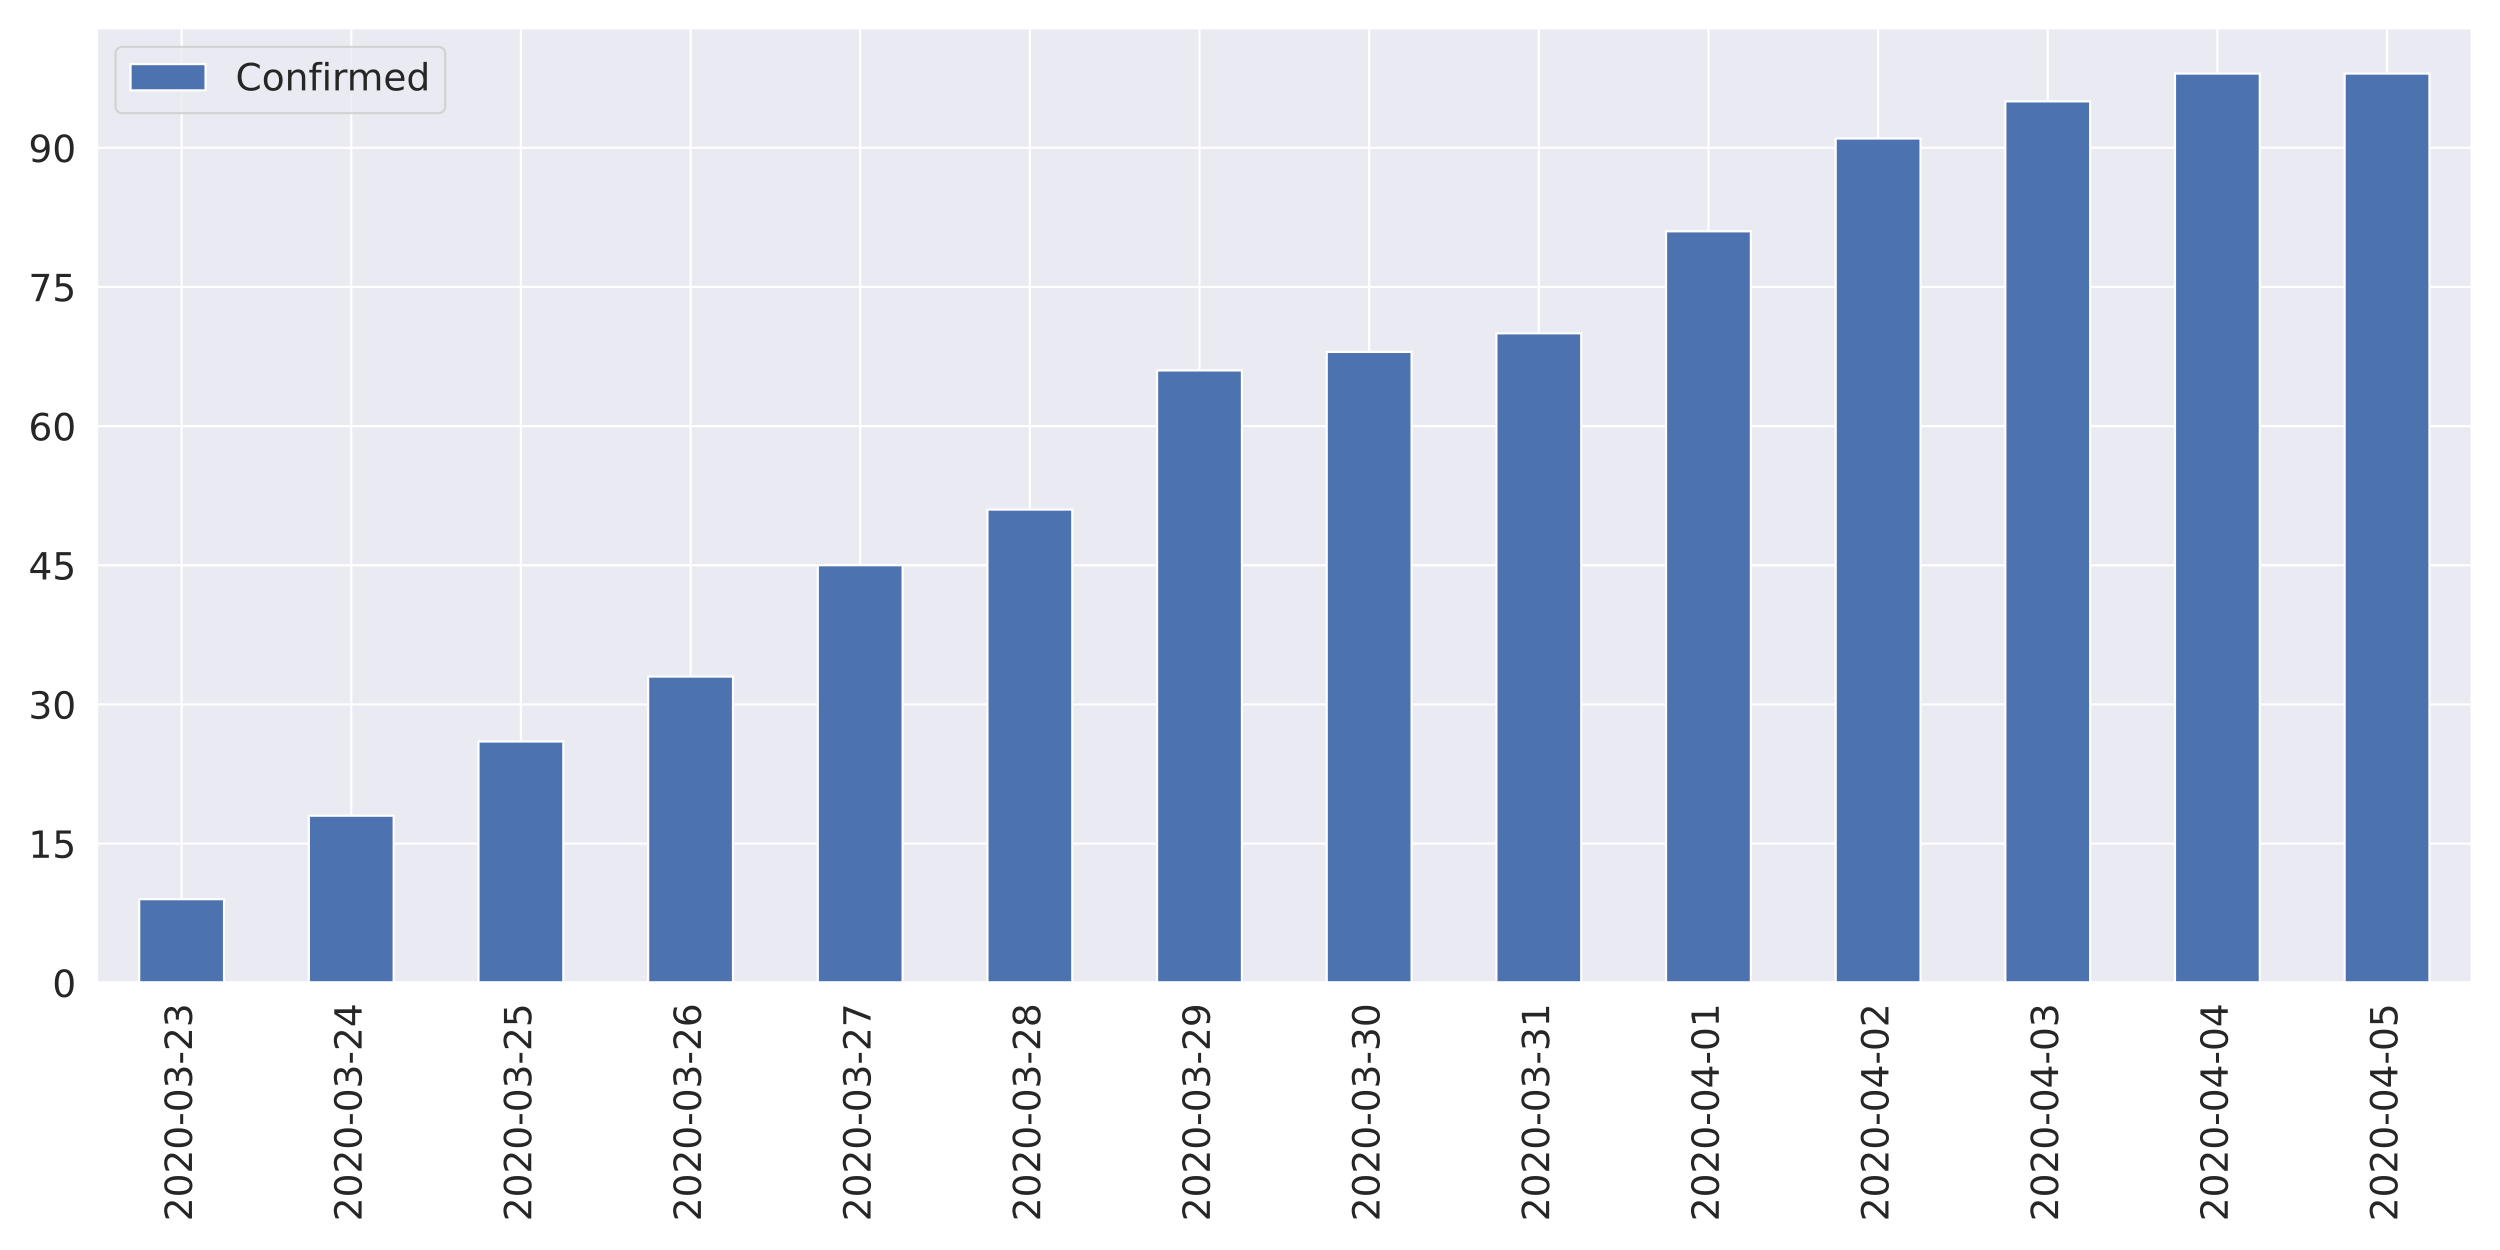
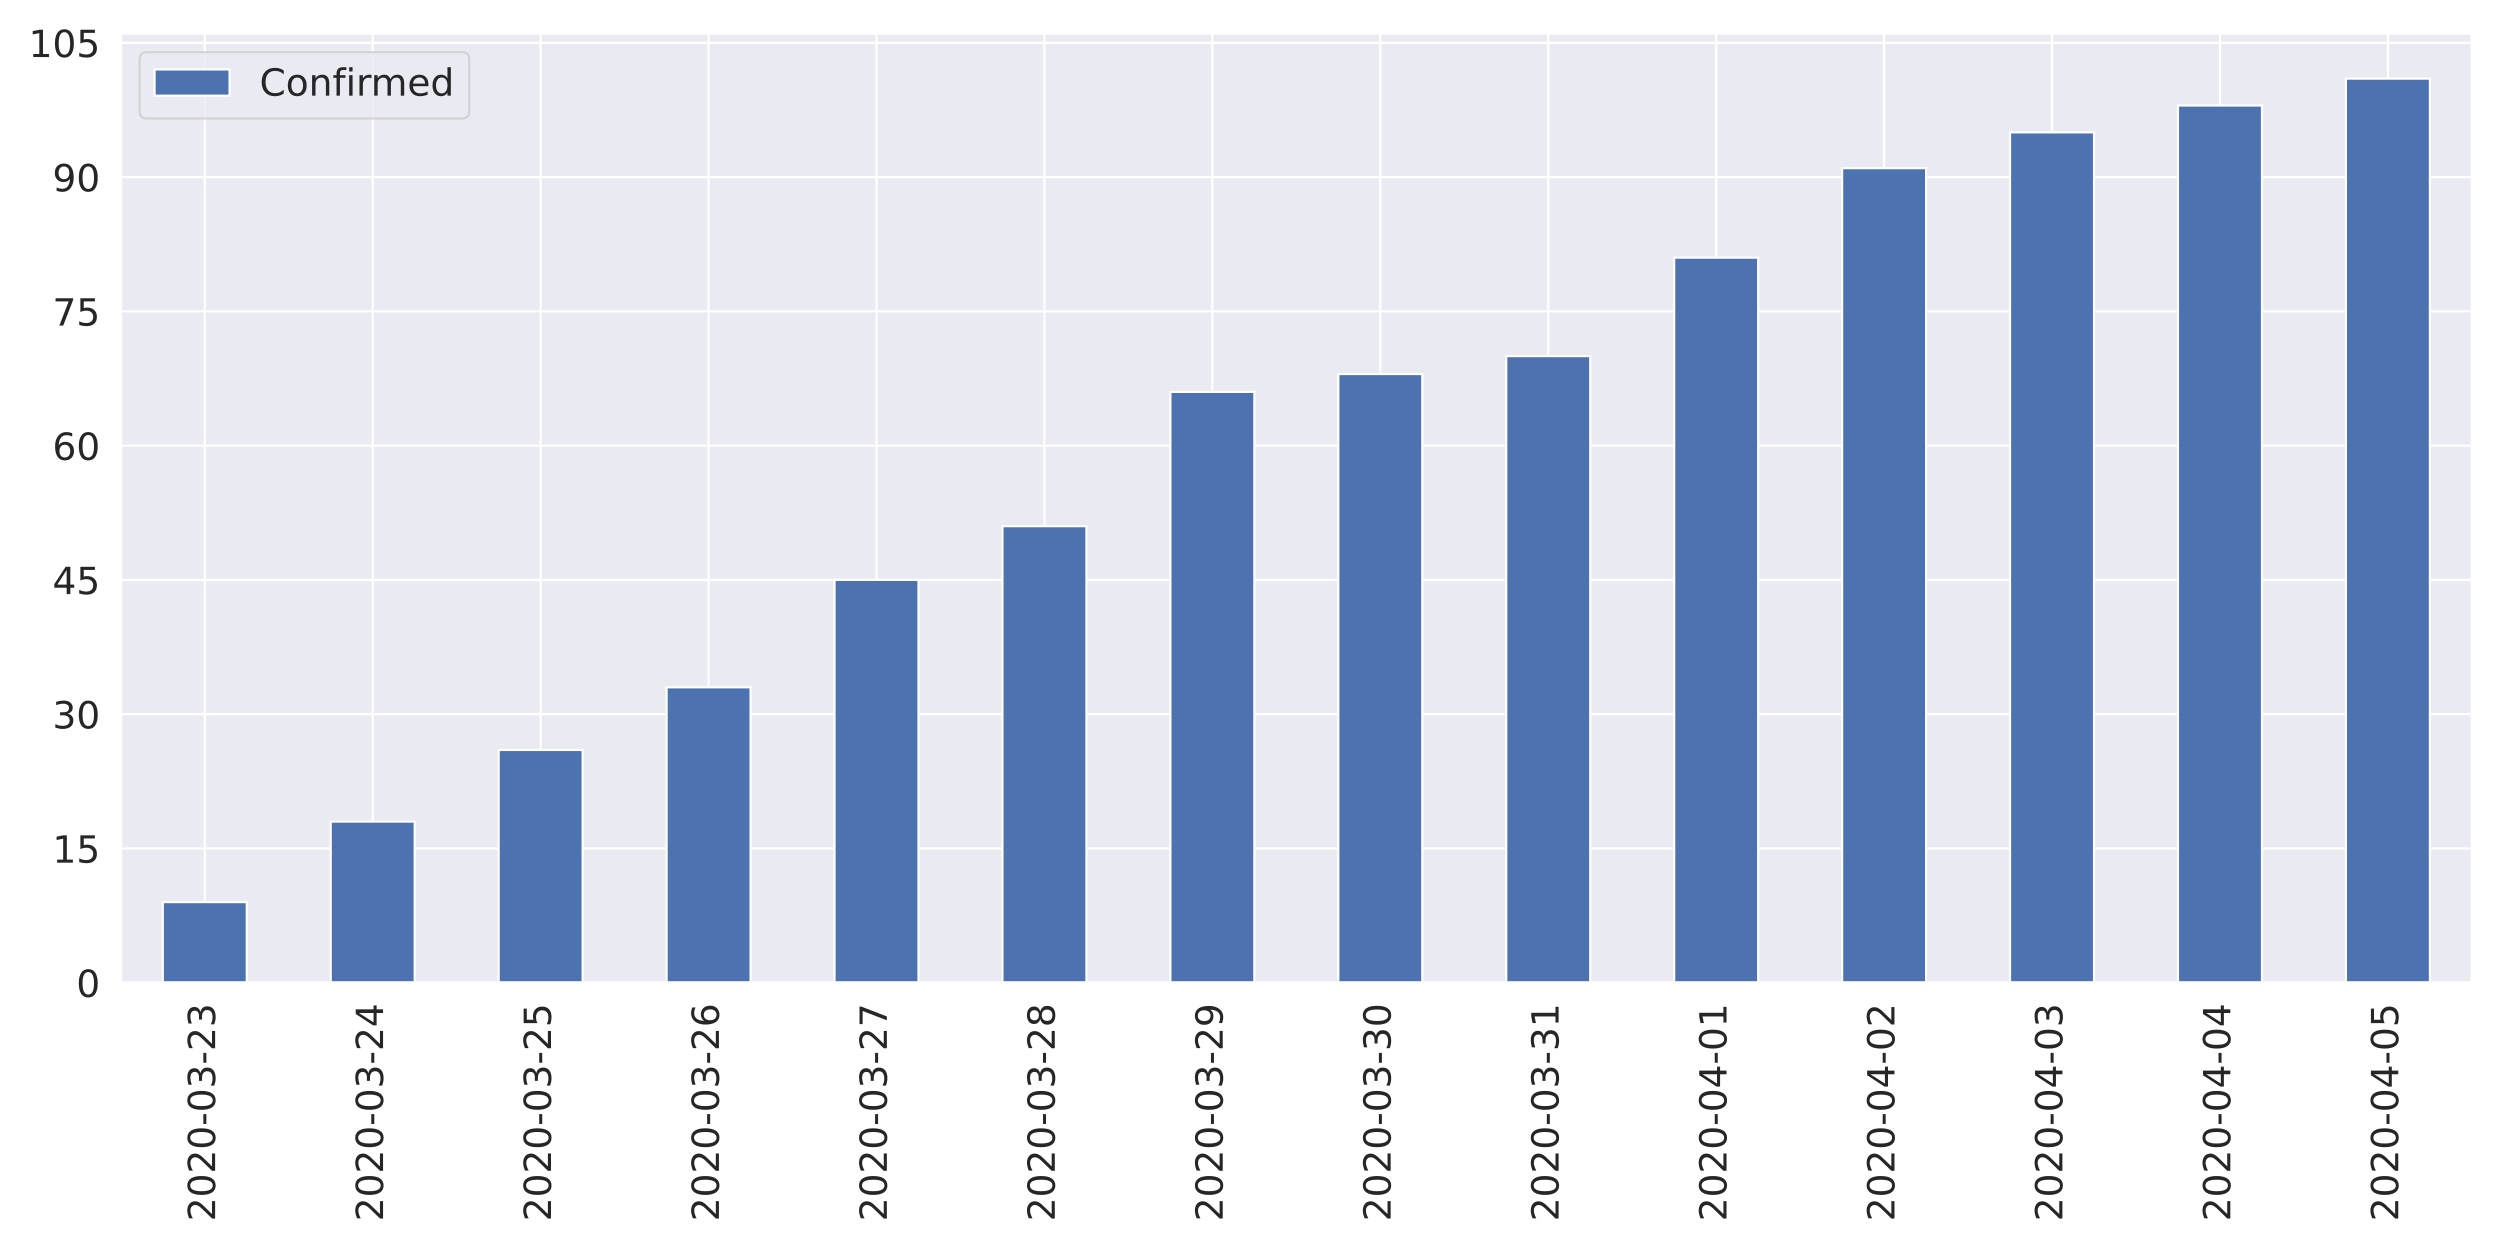
<svg xmlns="http://www.w3.org/2000/svg" xmlns:xlink="http://www.w3.org/1999/xlink" height="576pt" version="1.1" viewBox="0 0 1152 576" width="1152pt">
  <defs>
    <style type="text/css">
*{stroke-linecap:butt;stroke-linejoin:round;}
  </style>
  </defs>
  <g id="figure_1">
    <g id="patch_1">
      <path d="M 0 576  L 1152 576  L 1152 0  L 0 0  z " style="fill:#ffffff;" />
    </g>
    <g id="axes_1">
      <g id="patch_2">
-         <path d="M 44.6 452.83  L 1139.04 452.83  L 1139.04 12.96  L 44.6 12.96  z " style="fill:#eaeaf2;" />
+         <path d="M 55.67 452.83  L 1139.04 452.83  L 1139.04 15.409  L 55.67 15.409  z " style="fill:#eaeaf2;" />
      </g>
      <g id="matplotlib.axis_1">
        <g id="xtick_1">
          <g id="line2d_1">
-             <path clip-path="url(#pf73f8ee75b)" d="M 83.687 452.83  L 83.687 12.96  " style="fill:none;stroke:#ffffff;stroke-linecap:round;" />
+             <path clip-path="url(#paf95653355)" d="M 94.362 452.83  L 94.362 15.409  " style="fill:none;stroke:#ffffff;stroke-linecap:round;" />
          </g>
          <g id="text_1">
            <defs>
              <path d="M 19.188 8.297  L 53.609 8.297  L 53.609 0  L 7.328 0  L 7.328 8.297  Q 12.938 14.109 22.625 23.891  Q 32.328 33.688 34.812 36.531  Q 39.547 41.844 41.422 45.531  Q 43.312 49.219 43.312 52.781  Q 43.312 58.594 39.234 62.25  Q 35.156 65.922 28.609 65.922  Q 23.969 65.922 18.812 64.312  Q 13.672 62.703 7.812 59.422  L 7.812 69.391  Q 13.766 71.781 18.938 73  Q 24.125 74.219 28.422 74.219  Q 39.75 74.219 46.484 68.547  Q 53.219 62.891 53.219 53.422  Q 53.219 48.922 51.531 44.891  Q 49.859 40.875 45.406 35.406  Q 44.188 33.984 37.641 27.219  Q 31.109 20.453 19.188 8.297  z " id="DejaVuSans-50" />
              <path d="M 31.781 66.406  Q 24.172 66.406 20.328 58.906  Q 16.5 51.422 16.5 36.375  Q 16.5 21.391 20.328 13.891  Q 24.172 6.391 31.781 6.391  Q 39.453 6.391 43.281 13.891  Q 47.125 21.391 47.125 36.375  Q 47.125 51.422 43.281 58.906  Q 39.453 66.406 31.781 66.406  z M 31.781 74.219  Q 44.047 74.219 50.516 64.516  Q 56.984 54.828 56.984 36.375  Q 56.984 17.969 50.516 8.266  Q 44.047 -1.422 31.781 -1.422  Q 19.531 -1.422 13.062 8.266  Q 6.594 17.969 6.594 36.375  Q 6.594 54.828 13.062 64.516  Q 19.531 74.219 31.781 74.219  z " id="DejaVuSans-48" />
              <path d="M 4.891 31.391  L 31.203 31.391  L 31.203 23.391  L 4.891 23.391  z " id="DejaVuSans-45" />
              <path d="M 40.578 39.312  Q 47.656 37.797 51.625 33  Q 55.609 28.219 55.609 21.188  Q 55.609 10.406 48.188 4.484  Q 40.766 -1.422 27.094 -1.422  Q 22.516 -1.422 17.656 -0.516  Q 12.797 0.391 7.625 2.203  L 7.625 11.719  Q 11.719 9.328 16.594 8.109  Q 21.484 6.891 26.812 6.891  Q 36.078 6.891 40.938 10.547  Q 45.797 14.203 45.797 21.188  Q 45.797 27.641 41.281 31.266  Q 36.766 34.906 28.719 34.906  L 20.219 34.906  L 20.219 43.016  L 29.109 43.016  Q 36.375 43.016 40.234 45.922  Q 44.094 48.828 44.094 54.297  Q 44.094 59.906 40.109 62.906  Q 36.141 65.922 28.719 65.922  Q 24.656 65.922 20.016 65.031  Q 15.375 64.156 9.812 62.312  L 9.812 71.094  Q 15.438 72.656 20.344 73.438  Q 25.25 74.219 29.594 74.219  Q 40.828 74.219 47.359 69.109  Q 53.906 64.016 53.906 55.328  Q 53.906 49.266 50.438 45.094  Q 46.969 40.922 40.578 39.312  z " id="DejaVuSans-51" />
            </defs>
-             <g style="fill:#262626;" transform="translate(88.45534 562.7538)rotate(-90)scale(0.1728 -0.1728)">
+             <g style="fill:#262626;" transform="translate(99.12999 562.7538)rotate(-90)scale(0.1728 -0.1728)">
              <use xlink:href="#DejaVuSans-50" />
              <use x="63.623" xlink:href="#DejaVuSans-48" />
              <use x="127.246" xlink:href="#DejaVuSans-50" />
              <use x="190.869" xlink:href="#DejaVuSans-48" />
              <use x="254.492" xlink:href="#DejaVuSans-45" />
              <use x="290.576" xlink:href="#DejaVuSans-48" />
              <use x="354.199" xlink:href="#DejaVuSans-51" />
              <use x="417.822" xlink:href="#DejaVuSans-45" />
              <use x="453.906" xlink:href="#DejaVuSans-50" />
              <use x="517.529" xlink:href="#DejaVuSans-51" />
            </g>
          </g>
        </g>
        <g id="xtick_2">
          <g id="line2d_2">
-             <path clip-path="url(#pf73f8ee75b)" d="M 161.861 452.83  L 161.861 12.96  " style="fill:none;stroke:#ffffff;stroke-linecap:round;" />
+             <path clip-path="url(#paf95653355)" d="M 171.745 452.83  L 171.745 15.409  " style="fill:none;stroke:#ffffff;stroke-linecap:round;" />
          </g>
          <g id="text_2">
            <defs>
              <path d="M 37.797 64.312  L 12.891 25.391  L 37.797 25.391  z M 35.203 72.906  L 47.609 72.906  L 47.609 25.391  L 58.016 25.391  L 58.016 17.188  L 47.609 17.188  L 47.609 0  L 37.797 0  L 37.797 17.188  L 4.891 17.188  L 4.891 26.703  z " id="DejaVuSans-52" />
            </defs>
-             <g style="fill:#262626;" transform="translate(166.6296 562.7538)rotate(-90)scale(0.1728 -0.1728)">
+             <g style="fill:#262626;" transform="translate(176.5136 562.7538)rotate(-90)scale(0.1728 -0.1728)">
              <use xlink:href="#DejaVuSans-50" />
              <use x="63.623" xlink:href="#DejaVuSans-48" />
              <use x="127.246" xlink:href="#DejaVuSans-50" />
              <use x="190.869" xlink:href="#DejaVuSans-48" />
              <use x="254.492" xlink:href="#DejaVuSans-45" />
              <use x="290.576" xlink:href="#DejaVuSans-48" />
              <use x="354.199" xlink:href="#DejaVuSans-51" />
              <use x="417.822" xlink:href="#DejaVuSans-45" />
              <use x="453.906" xlink:href="#DejaVuSans-50" />
              <use x="517.529" xlink:href="#DejaVuSans-52" />
            </g>
          </g>
        </g>
        <g id="xtick_3">
          <g id="line2d_3">
-             <path clip-path="url(#pf73f8ee75b)" d="M 240.036 452.83  L 240.036 12.96  " style="fill:none;stroke:#ffffff;stroke-linecap:round;" />
+             <path clip-path="url(#paf95653355)" d="M 249.129 452.83  L 249.129 15.409  " style="fill:none;stroke:#ffffff;stroke-linecap:round;" />
          </g>
          <g id="text_3">
            <defs>
              <path d="M 10.797 72.906  L 49.516 72.906  L 49.516 64.594  L 19.828 64.594  L 19.828 46.734  Q 21.969 47.469 24.109 47.828  Q 26.266 48.188 28.422 48.188  Q 40.625 48.188 47.75 41.5  Q 54.891 34.812 54.891 23.391  Q 54.891 11.625 47.562 5.094  Q 40.234 -1.422 26.906 -1.422  Q 22.312 -1.422 17.547 -0.641  Q 12.797 0.141 7.719 1.703  L 7.719 11.625  Q 12.109 9.234 16.797 8.062  Q 21.484 6.891 26.703 6.891  Q 35.156 6.891 40.078 11.328  Q 45.016 15.766 45.016 23.391  Q 45.016 31 40.078 35.438  Q 35.156 39.891 26.703 39.891  Q 22.75 39.891 18.812 39.016  Q 14.891 38.141 10.797 36.281  z " id="DejaVuSans-53" />
            </defs>
-             <g style="fill:#262626;" transform="translate(244.8039 562.7538)rotate(-90)scale(0.1728 -0.1728)">
+             <g style="fill:#262626;" transform="translate(253.8971 562.7538)rotate(-90)scale(0.1728 -0.1728)">
              <use xlink:href="#DejaVuSans-50" />
              <use x="63.623" xlink:href="#DejaVuSans-48" />
              <use x="127.246" xlink:href="#DejaVuSans-50" />
              <use x="190.869" xlink:href="#DejaVuSans-48" />
              <use x="254.492" xlink:href="#DejaVuSans-45" />
              <use x="290.576" xlink:href="#DejaVuSans-48" />
              <use x="354.199" xlink:href="#DejaVuSans-51" />
              <use x="417.822" xlink:href="#DejaVuSans-45" />
              <use x="453.906" xlink:href="#DejaVuSans-50" />
              <use x="517.529" xlink:href="#DejaVuSans-53" />
            </g>
          </g>
        </g>
        <g id="xtick_4">
          <g id="line2d_4">
-             <path clip-path="url(#pf73f8ee75b)" d="M 318.21 452.83  L 318.21 12.96  " style="fill:none;stroke:#ffffff;stroke-linecap:round;" />
+             <path clip-path="url(#paf95653355)" d="M 326.512 452.83  L 326.512 15.409  " style="fill:none;stroke:#ffffff;stroke-linecap:round;" />
          </g>
          <g id="text_4">
            <defs>
              <path d="M 33.016 40.375  Q 26.375 40.375 22.484 35.828  Q 18.609 31.297 18.609 23.391  Q 18.609 15.531 22.484 10.953  Q 26.375 6.391 33.016 6.391  Q 39.656 6.391 43.531 10.953  Q 47.406 15.531 47.406 23.391  Q 47.406 31.297 43.531 35.828  Q 39.656 40.375 33.016 40.375  z M 52.594 71.297  L 52.594 62.312  Q 48.875 64.062 45.094 64.984  Q 41.312 65.922 37.594 65.922  Q 27.828 65.922 22.672 59.328  Q 17.531 52.734 16.797 39.406  Q 19.672 43.656 24.016 45.922  Q 28.375 48.188 33.594 48.188  Q 44.578 48.188 50.953 41.516  Q 57.328 34.859 57.328 23.391  Q 57.328 12.156 50.688 5.359  Q 44.047 -1.422 33.016 -1.422  Q 20.359 -1.422 13.672 8.266  Q 6.984 17.969 6.984 36.375  Q 6.984 53.656 15.188 63.938  Q 23.391 74.219 37.203 74.219  Q 40.922 74.219 44.703 73.484  Q 48.484 72.75 52.594 71.297  z " id="DejaVuSans-54" />
            </defs>
-             <g style="fill:#262626;" transform="translate(322.9782 562.7538)rotate(-90)scale(0.1728 -0.1728)">
+             <g style="fill:#262626;" transform="translate(331.2807 562.7538)rotate(-90)scale(0.1728 -0.1728)">
              <use xlink:href="#DejaVuSans-50" />
              <use x="63.623" xlink:href="#DejaVuSans-48" />
              <use x="127.246" xlink:href="#DejaVuSans-50" />
              <use x="190.869" xlink:href="#DejaVuSans-48" />
              <use x="254.492" xlink:href="#DejaVuSans-45" />
              <use x="290.576" xlink:href="#DejaVuSans-48" />
              <use x="354.199" xlink:href="#DejaVuSans-51" />
              <use x="417.822" xlink:href="#DejaVuSans-45" />
              <use x="453.906" xlink:href="#DejaVuSans-50" />
              <use x="517.529" xlink:href="#DejaVuSans-54" />
            </g>
          </g>
        </g>
        <g id="xtick_5">
          <g id="line2d_5">
-             <path clip-path="url(#pf73f8ee75b)" d="M 396.384 452.83  L 396.384 12.96  " style="fill:none;stroke:#ffffff;stroke-linecap:round;" />
+             <path clip-path="url(#paf95653355)" d="M 403.896 452.83  L 403.896 15.409  " style="fill:none;stroke:#ffffff;stroke-linecap:round;" />
          </g>
          <g id="text_5">
            <defs>
              <path d="M 8.203 72.906  L 55.078 72.906  L 55.078 68.703  L 28.609 0  L 18.312 0  L 43.219 64.594  L 8.203 64.594  z " id="DejaVuSans-55" />
            </defs>
-             <g style="fill:#262626;" transform="translate(401.1525 562.7538)rotate(-90)scale(0.1728 -0.1728)">
+             <g style="fill:#262626;" transform="translate(408.6643 562.7538)rotate(-90)scale(0.1728 -0.1728)">
              <use xlink:href="#DejaVuSans-50" />
              <use x="63.623" xlink:href="#DejaVuSans-48" />
              <use x="127.246" xlink:href="#DejaVuSans-50" />
              <use x="190.869" xlink:href="#DejaVuSans-48" />
              <use x="254.492" xlink:href="#DejaVuSans-45" />
              <use x="290.576" xlink:href="#DejaVuSans-48" />
              <use x="354.199" xlink:href="#DejaVuSans-51" />
              <use x="417.822" xlink:href="#DejaVuSans-45" />
              <use x="453.906" xlink:href="#DejaVuSans-50" />
              <use x="517.529" xlink:href="#DejaVuSans-55" />
            </g>
          </g>
        </g>
        <g id="xtick_6">
          <g id="line2d_6">
-             <path clip-path="url(#pf73f8ee75b)" d="M 474.559 452.83  L 474.559 12.96  " style="fill:none;stroke:#ffffff;stroke-linecap:round;" />
+             <path clip-path="url(#paf95653355)" d="M 481.28 452.83  L 481.28 15.409  " style="fill:none;stroke:#ffffff;stroke-linecap:round;" />
          </g>
          <g id="text_6">
            <defs>
              <path d="M 31.781 34.625  Q 24.75 34.625 20.719 30.859  Q 16.703 27.094 16.703 20.516  Q 16.703 13.922 20.719 10.156  Q 24.75 6.391 31.781 6.391  Q 38.812 6.391 42.859 10.172  Q 46.922 13.969 46.922 20.516  Q 46.922 27.094 42.891 30.859  Q 38.875 34.625 31.781 34.625  z M 21.922 38.812  Q 15.578 40.375 12.031 44.719  Q 8.5 49.078 8.5 55.328  Q 8.5 64.062 14.719 69.141  Q 20.953 74.219 31.781 74.219  Q 42.672 74.219 48.875 69.141  Q 55.078 64.062 55.078 55.328  Q 55.078 49.078 51.531 44.719  Q 48 40.375 41.703 38.812  Q 48.828 37.156 52.797 32.312  Q 56.781 27.484 56.781 20.516  Q 56.781 9.906 50.312 4.234  Q 43.844 -1.422 31.781 -1.422  Q 19.734 -1.422 13.25 4.234  Q 6.781 9.906 6.781 20.516  Q 6.781 27.484 10.781 32.312  Q 14.797 37.156 21.922 38.812  z M 18.312 54.391  Q 18.312 48.734 21.844 45.562  Q 25.391 42.391 31.781 42.391  Q 38.141 42.391 41.719 45.562  Q 45.312 48.734 45.312 54.391  Q 45.312 60.062 41.719 63.234  Q 38.141 66.406 31.781 66.406  Q 25.391 66.406 21.844 63.234  Q 18.312 60.062 18.312 54.391  z " id="DejaVuSans-56" />
            </defs>
-             <g style="fill:#262626;" transform="translate(479.3268 562.7538)rotate(-90)scale(0.1728 -0.1728)">
+             <g style="fill:#262626;" transform="translate(486.0478 562.7538)rotate(-90)scale(0.1728 -0.1728)">
              <use xlink:href="#DejaVuSans-50" />
              <use x="63.623" xlink:href="#DejaVuSans-48" />
              <use x="127.246" xlink:href="#DejaVuSans-50" />
              <use x="190.869" xlink:href="#DejaVuSans-48" />
              <use x="254.492" xlink:href="#DejaVuSans-45" />
              <use x="290.576" xlink:href="#DejaVuSans-48" />
              <use x="354.199" xlink:href="#DejaVuSans-51" />
              <use x="417.822" xlink:href="#DejaVuSans-45" />
              <use x="453.906" xlink:href="#DejaVuSans-50" />
              <use x="517.529" xlink:href="#DejaVuSans-56" />
            </g>
          </g>
        </g>
        <g id="xtick_7">
          <g id="line2d_7">
-             <path clip-path="url(#pf73f8ee75b)" d="M 552.733 452.83  L 552.733 12.96  " style="fill:none;stroke:#ffffff;stroke-linecap:round;" />
+             <path clip-path="url(#paf95653355)" d="M 558.663 452.83  L 558.663 15.409  " style="fill:none;stroke:#ffffff;stroke-linecap:round;" />
          </g>
          <g id="text_7">
            <defs>
              <path d="M 10.984 1.516  L 10.984 10.5  Q 14.703 8.734 18.5 7.812  Q 22.312 6.891 25.984 6.891  Q 35.75 6.891 40.891 13.453  Q 46.047 20.016 46.781 33.406  Q 43.953 29.203 39.594 26.953  Q 35.25 24.703 29.984 24.703  Q 19.047 24.703 12.672 31.312  Q 6.297 37.938 6.297 49.422  Q 6.297 60.641 12.938 67.422  Q 19.578 74.219 30.609 74.219  Q 43.266 74.219 49.922 64.516  Q 56.594 54.828 56.594 36.375  Q 56.594 19.141 48.406 8.859  Q 40.234 -1.422 26.422 -1.422  Q 22.703 -1.422 18.891 -0.688  Q 15.094 0.047 10.984 1.516  z M 30.609 32.422  Q 37.25 32.422 41.125 36.953  Q 45.016 41.5 45.016 49.422  Q 45.016 57.281 41.125 61.844  Q 37.25 66.406 30.609 66.406  Q 23.969 66.406 20.094 61.844  Q 16.219 57.281 16.219 49.422  Q 16.219 41.5 20.094 36.953  Q 23.969 32.422 30.609 32.422  z " id="DejaVuSans-57" />
            </defs>
-             <g style="fill:#262626;" transform="translate(557.5011 562.7538)rotate(-90)scale(0.1728 -0.1728)">
+             <g style="fill:#262626;" transform="translate(563.4314 562.7538)rotate(-90)scale(0.1728 -0.1728)">
              <use xlink:href="#DejaVuSans-50" />
              <use x="63.623" xlink:href="#DejaVuSans-48" />
              <use x="127.246" xlink:href="#DejaVuSans-50" />
              <use x="190.869" xlink:href="#DejaVuSans-48" />
              <use x="254.492" xlink:href="#DejaVuSans-45" />
              <use x="290.576" xlink:href="#DejaVuSans-48" />
              <use x="354.199" xlink:href="#DejaVuSans-51" />
              <use x="417.822" xlink:href="#DejaVuSans-45" />
              <use x="453.906" xlink:href="#DejaVuSans-50" />
              <use x="517.529" xlink:href="#DejaVuSans-57" />
            </g>
          </g>
        </g>
        <g id="xtick_8">
          <g id="line2d_8">
-             <path clip-path="url(#pf73f8ee75b)" d="M 630.907 452.83  L 630.907 12.96  " style="fill:none;stroke:#ffffff;stroke-linecap:round;" />
+             <path clip-path="url(#paf95653355)" d="M 636.047 452.83  L 636.047 15.409  " style="fill:none;stroke:#ffffff;stroke-linecap:round;" />
          </g>
          <g id="text_8">
-             <g style="fill:#262626;" transform="translate(635.6753 562.7538)rotate(-90)scale(0.1728 -0.1728)">
+             <g style="fill:#262626;" transform="translate(640.815 562.7538)rotate(-90)scale(0.1728 -0.1728)">
              <use xlink:href="#DejaVuSans-50" />
              <use x="63.623" xlink:href="#DejaVuSans-48" />
              <use x="127.246" xlink:href="#DejaVuSans-50" />
              <use x="190.869" xlink:href="#DejaVuSans-48" />
              <use x="254.492" xlink:href="#DejaVuSans-45" />
              <use x="290.576" xlink:href="#DejaVuSans-48" />
              <use x="354.199" xlink:href="#DejaVuSans-51" />
              <use x="417.822" xlink:href="#DejaVuSans-45" />
              <use x="453.906" xlink:href="#DejaVuSans-51" />
              <use x="517.529" xlink:href="#DejaVuSans-48" />
            </g>
          </g>
        </g>
        <g id="xtick_9">
          <g id="line2d_9">
-             <path clip-path="url(#pf73f8ee75b)" d="M 709.081 452.83  L 709.081 12.96  " style="fill:none;stroke:#ffffff;stroke-linecap:round;" />
+             <path clip-path="url(#paf95653355)" d="M 713.43 452.83  L 713.43 15.409  " style="fill:none;stroke:#ffffff;stroke-linecap:round;" />
          </g>
          <g id="text_9">
            <defs>
              <path d="M 12.406 8.297  L 28.516 8.297  L 28.516 63.922  L 10.984 60.406  L 10.984 69.391  L 28.422 72.906  L 38.281 72.906  L 38.281 8.297  L 54.391 8.297  L 54.391 0  L 12.406 0  z " id="DejaVuSans-49" />
            </defs>
-             <g style="fill:#262626;" transform="translate(713.8496 562.7538)rotate(-90)scale(0.1728 -0.1728)">
+             <g style="fill:#262626;" transform="translate(718.1986 562.7538)rotate(-90)scale(0.1728 -0.1728)">
              <use xlink:href="#DejaVuSans-50" />
              <use x="63.623" xlink:href="#DejaVuSans-48" />
              <use x="127.246" xlink:href="#DejaVuSans-50" />
              <use x="190.869" xlink:href="#DejaVuSans-48" />
              <use x="254.492" xlink:href="#DejaVuSans-45" />
              <use x="290.576" xlink:href="#DejaVuSans-48" />
              <use x="354.199" xlink:href="#DejaVuSans-51" />
              <use x="417.822" xlink:href="#DejaVuSans-45" />
              <use x="453.906" xlink:href="#DejaVuSans-51" />
              <use x="517.529" xlink:href="#DejaVuSans-49" />
            </g>
          </g>
        </g>
        <g id="xtick_10">
          <g id="line2d_10">
-             <path clip-path="url(#pf73f8ee75b)" d="M 787.256 452.83  L 787.256 12.96  " style="fill:none;stroke:#ffffff;stroke-linecap:round;" />
+             <path clip-path="url(#paf95653355)" d="M 790.814 452.83  L 790.814 15.409  " style="fill:none;stroke:#ffffff;stroke-linecap:round;" />
          </g>
          <g id="text_10">
-             <g style="fill:#262626;" transform="translate(792.0239 562.7538)rotate(-90)scale(0.1728 -0.1728)">
+             <g style="fill:#262626;" transform="translate(795.5821 562.7538)rotate(-90)scale(0.1728 -0.1728)">
              <use xlink:href="#DejaVuSans-50" />
              <use x="63.623" xlink:href="#DejaVuSans-48" />
              <use x="127.246" xlink:href="#DejaVuSans-50" />
              <use x="190.869" xlink:href="#DejaVuSans-48" />
              <use x="254.492" xlink:href="#DejaVuSans-45" />
              <use x="290.576" xlink:href="#DejaVuSans-48" />
              <use x="354.199" xlink:href="#DejaVuSans-52" />
              <use x="417.822" xlink:href="#DejaVuSans-45" />
              <use x="453.906" xlink:href="#DejaVuSans-48" />
              <use x="517.529" xlink:href="#DejaVuSans-49" />
            </g>
          </g>
        </g>
        <g id="xtick_11">
          <g id="line2d_11">
-             <path clip-path="url(#pf73f8ee75b)" d="M 865.43 452.83  L 865.43 12.96  " style="fill:none;stroke:#ffffff;stroke-linecap:round;" />
+             <path clip-path="url(#paf95653355)" d="M 868.197 452.83  L 868.197 15.409  " style="fill:none;stroke:#ffffff;stroke-linecap:round;" />
          </g>
          <g id="text_11">
-             <g style="fill:#262626;" transform="translate(870.1982 562.7538)rotate(-90)scale(0.1728 -0.1728)">
+             <g style="fill:#262626;" transform="translate(872.9657 562.7538)rotate(-90)scale(0.1728 -0.1728)">
              <use xlink:href="#DejaVuSans-50" />
              <use x="63.623" xlink:href="#DejaVuSans-48" />
              <use x="127.246" xlink:href="#DejaVuSans-50" />
              <use x="190.869" xlink:href="#DejaVuSans-48" />
              <use x="254.492" xlink:href="#DejaVuSans-45" />
              <use x="290.576" xlink:href="#DejaVuSans-48" />
              <use x="354.199" xlink:href="#DejaVuSans-52" />
              <use x="417.822" xlink:href="#DejaVuSans-45" />
              <use x="453.906" xlink:href="#DejaVuSans-48" />
              <use x="517.529" xlink:href="#DejaVuSans-50" />
            </g>
          </g>
        </g>
        <g id="xtick_12">
          <g id="line2d_12">
-             <path clip-path="url(#pf73f8ee75b)" d="M 943.604 452.83  L 943.604 12.96  " style="fill:none;stroke:#ffffff;stroke-linecap:round;" />
+             <path clip-path="url(#paf95653355)" d="M 945.581 452.83  L 945.581 15.409  " style="fill:none;stroke:#ffffff;stroke-linecap:round;" />
          </g>
          <g id="text_12">
-             <g style="fill:#262626;" transform="translate(948.3725 562.7538)rotate(-90)scale(0.1728 -0.1728)">
+             <g style="fill:#262626;" transform="translate(950.3493 562.7538)rotate(-90)scale(0.1728 -0.1728)">
              <use xlink:href="#DejaVuSans-50" />
              <use x="63.623" xlink:href="#DejaVuSans-48" />
              <use x="127.246" xlink:href="#DejaVuSans-50" />
              <use x="190.869" xlink:href="#DejaVuSans-48" />
              <use x="254.492" xlink:href="#DejaVuSans-45" />
              <use x="290.576" xlink:href="#DejaVuSans-48" />
              <use x="354.199" xlink:href="#DejaVuSans-52" />
              <use x="417.822" xlink:href="#DejaVuSans-45" />
              <use x="453.906" xlink:href="#DejaVuSans-48" />
              <use x="517.529" xlink:href="#DejaVuSans-51" />
            </g>
          </g>
        </g>
        <g id="xtick_13">
          <g id="line2d_13">
-             <path clip-path="url(#pf73f8ee75b)" d="M 1021.779 452.83  L 1021.779 12.96  " style="fill:none;stroke:#ffffff;stroke-linecap:round;" />
+             <path clip-path="url(#paf95653355)" d="M 1022.965 452.83  L 1022.965 15.409  " style="fill:none;stroke:#ffffff;stroke-linecap:round;" />
          </g>
          <g id="text_13">
-             <g style="fill:#262626;" transform="translate(1026.547 562.7538)rotate(-90)scale(0.1728 -0.1728)">
+             <g style="fill:#262626;" transform="translate(1027.733 562.7538)rotate(-90)scale(0.1728 -0.1728)">
              <use xlink:href="#DejaVuSans-50" />
              <use x="63.623" xlink:href="#DejaVuSans-48" />
              <use x="127.246" xlink:href="#DejaVuSans-50" />
              <use x="190.869" xlink:href="#DejaVuSans-48" />
              <use x="254.492" xlink:href="#DejaVuSans-45" />
              <use x="290.576" xlink:href="#DejaVuSans-48" />
              <use x="354.199" xlink:href="#DejaVuSans-52" />
              <use x="417.822" xlink:href="#DejaVuSans-45" />
              <use x="453.906" xlink:href="#DejaVuSans-48" />
              <use x="517.529" xlink:href="#DejaVuSans-52" />
            </g>
          </g>
        </g>
        <g id="xtick_14">
          <g id="line2d_14">
-             <path clip-path="url(#pf73f8ee75b)" d="M 1099.953 452.83  L 1099.953 12.96  " style="fill:none;stroke:#ffffff;stroke-linecap:round;" />
+             <path clip-path="url(#paf95653355)" d="M 1100.348 452.83  L 1100.348 15.409  " style="fill:none;stroke:#ffffff;stroke-linecap:round;" />
          </g>
          <g id="text_14">
-             <g style="fill:#262626;" transform="translate(1104.721 562.7538)rotate(-90)scale(0.1728 -0.1728)">
+             <g style="fill:#262626;" transform="translate(1105.116 562.7538)rotate(-90)scale(0.1728 -0.1728)">
              <use xlink:href="#DejaVuSans-50" />
              <use x="63.623" xlink:href="#DejaVuSans-48" />
              <use x="127.246" xlink:href="#DejaVuSans-50" />
              <use x="190.869" xlink:href="#DejaVuSans-48" />
              <use x="254.492" xlink:href="#DejaVuSans-45" />
              <use x="290.576" xlink:href="#DejaVuSans-48" />
              <use x="354.199" xlink:href="#DejaVuSans-52" />
              <use x="417.822" xlink:href="#DejaVuSans-45" />
              <use x="453.906" xlink:href="#DejaVuSans-48" />
              <use x="517.529" xlink:href="#DejaVuSans-53" />
            </g>
          </g>
        </g>
      </g>
      <g id="matplotlib.axis_2">
        <g id="ytick_1">
          <g id="line2d_15">
-             <path clip-path="url(#pf73f8ee75b)" d="M 44.6 452.83  L 1139.04 452.83  " style="fill:none;stroke:#ffffff;stroke-linecap:round;" />
+             <path clip-path="url(#paf95653355)" d="M 55.67 452.83  L 1139.04 452.83  " style="fill:none;stroke:#ffffff;stroke-linecap:round;" />
          </g>
          <g id="text_15">
-             <g style="fill:#262626;" transform="translate(24.1056 459.3951)scale(0.1728 -0.1728)">
+             <g style="fill:#262626;" transform="translate(35.1756 459.3951)scale(0.1728 -0.1728)">
              <use xlink:href="#DejaVuSans-48" />
            </g>
          </g>
        </g>
        <g id="ytick_2">
          <g id="line2d_16">
-             <path clip-path="url(#pf73f8ee75b)" d="M 44.6 388.709  L 1139.04 388.709  " style="fill:none;stroke:#ffffff;stroke-linecap:round;" />
+             <path clip-path="url(#paf95653355)" d="M 55.67 390.96  L 1139.04 390.96  " style="fill:none;stroke:#ffffff;stroke-linecap:round;" />
          </g>
          <g id="text_16">
-             <g style="fill:#262626;" transform="translate(13.1112 395.2741)scale(0.1728 -0.1728)">
+             <g style="fill:#262626;" transform="translate(24.1812 397.525)scale(0.1728 -0.1728)">
              <use xlink:href="#DejaVuSans-49" />
              <use x="63.623" xlink:href="#DejaVuSans-53" />
            </g>
          </g>
        </g>
        <g id="ytick_3">
          <g id="line2d_17">
-             <path clip-path="url(#pf73f8ee75b)" d="M 44.6 324.588  L 1139.04 324.588  " style="fill:none;stroke:#ffffff;stroke-linecap:round;" />
+             <path clip-path="url(#paf95653355)" d="M 55.67 329.09  L 1139.04 329.09  " style="fill:none;stroke:#ffffff;stroke-linecap:round;" />
          </g>
          <g id="text_17">
-             <g style="fill:#262626;" transform="translate(13.1112 331.1531)scale(0.1728 -0.1728)">
+             <g style="fill:#262626;" transform="translate(24.1812 335.6549)scale(0.1728 -0.1728)">
              <use xlink:href="#DejaVuSans-51" />
              <use x="63.623" xlink:href="#DejaVuSans-48" />
            </g>
          </g>
        </g>
        <g id="ytick_4">
          <g id="line2d_18">
-             <path clip-path="url(#pf73f8ee75b)" d="M 44.6 260.467  L 1139.04 260.467  " style="fill:none;stroke:#ffffff;stroke-linecap:round;" />
+             <path clip-path="url(#paf95653355)" d="M 55.67 267.22  L 1139.04 267.22  " style="fill:none;stroke:#ffffff;stroke-linecap:round;" />
          </g>
          <g id="text_18">
-             <g style="fill:#262626;" transform="translate(13.1112 267.0321)scale(0.1728 -0.1728)">
+             <g style="fill:#262626;" transform="translate(24.1812 273.7849)scale(0.1728 -0.1728)">
              <use xlink:href="#DejaVuSans-52" />
              <use x="63.623" xlink:href="#DejaVuSans-53" />
            </g>
          </g>
        </g>
        <g id="ytick_5">
          <g id="line2d_19">
-             <path clip-path="url(#pf73f8ee75b)" d="M 44.6 196.346  L 1139.04 196.346  " style="fill:none;stroke:#ffffff;stroke-linecap:round;" />
+             <path clip-path="url(#paf95653355)" d="M 55.67 205.35  L 1139.04 205.35  " style="fill:none;stroke:#ffffff;stroke-linecap:round;" />
          </g>
          <g id="text_19">
-             <g style="fill:#262626;" transform="translate(13.1112 202.9111)scale(0.1728 -0.1728)">
+             <g style="fill:#262626;" transform="translate(24.1812 211.9148)scale(0.1728 -0.1728)">
              <use xlink:href="#DejaVuSans-54" />
              <use x="63.623" xlink:href="#DejaVuSans-48" />
            </g>
          </g>
        </g>
        <g id="ytick_6">
          <g id="line2d_20">
-             <path clip-path="url(#pf73f8ee75b)" d="M 44.6 132.225  L 1139.04 132.225  " style="fill:none;stroke:#ffffff;stroke-linecap:round;" />
+             <path clip-path="url(#paf95653355)" d="M 55.67 143.48  L 1139.04 143.48  " style="fill:none;stroke:#ffffff;stroke-linecap:round;" />
          </g>
          <g id="text_20">
-             <g style="fill:#262626;" transform="translate(13.1112 138.7901)scale(0.1728 -0.1728)">
+             <g style="fill:#262626;" transform="translate(24.1812 150.0448)scale(0.1728 -0.1728)">
              <use xlink:href="#DejaVuSans-55" />
              <use x="63.623" xlink:href="#DejaVuSans-53" />
            </g>
          </g>
        </g>
        <g id="ytick_7">
          <g id="line2d_21">
-             <path clip-path="url(#pf73f8ee75b)" d="M 44.6 68.104  L 1139.04 68.104  " style="fill:none;stroke:#ffffff;stroke-linecap:round;" />
+             <path clip-path="url(#paf95653355)" d="M 55.67 81.61  L 1139.04 81.61  " style="fill:none;stroke:#ffffff;stroke-linecap:round;" />
          </g>
          <g id="text_21">
-             <g style="fill:#262626;" transform="translate(13.1112 74.6691)scale(0.1728 -0.1728)">
+             <g style="fill:#262626;" transform="translate(24.1812 88.17472)scale(0.1728 -0.1728)">
              <use xlink:href="#DejaVuSans-57" />
              <use x="63.623" xlink:href="#DejaVuSans-48" />
            </g>
          </g>
        </g>
+         <g id="ytick_8">
+           <g id="line2d_22">
+             <path clip-path="url(#paf95653355)" d="M 55.67 19.74  L 1139.04 19.74  " style="fill:none;stroke:#ffffff;stroke-linecap:round;" />
+           </g>
+           <g id="text_22">
+             <g style="fill:#262626;" transform="translate(13.1868 26.30467)scale(0.1728 -0.1728)">
+               <use xlink:href="#DejaVuSans-49" />
+               <use x="63.623" xlink:href="#DejaVuSans-48" />
+               <use x="127.246" xlink:href="#DejaVuSans-53" />
+             </g>
+           </g>
+         </g>
      </g>
      <g id="patch_3">
-         <path clip-path="url(#pf73f8ee75b)" d="M 64.144 452.83  L 103.231 452.83  L 103.231 414.357  L 64.144 414.357  z " style="fill:#4c72b0;stroke:#ffffff;stroke-linejoin:miter;" />
+         <path clip-path="url(#paf95653355)" d="M 75.016 452.83  L 113.708 452.83  L 113.708 415.708  L 75.016 415.708  z " style="fill:#4c72b0;stroke:#ffffff;stroke-linejoin:miter;" />
      </g>
      <g id="patch_4">
-         <path clip-path="url(#pf73f8ee75b)" d="M 142.318 452.83  L 181.405 452.83  L 181.405 375.885  L 142.318 375.885  z " style="fill:#4c72b0;stroke:#ffffff;stroke-linejoin:miter;" />
+         <path clip-path="url(#paf95653355)" d="M 152.399 452.83  L 191.091 452.83  L 191.091 378.586  L 152.399 378.586  z " style="fill:#4c72b0;stroke:#ffffff;stroke-linejoin:miter;" />
      </g>
      <g id="patch_5">
-         <path clip-path="url(#pf73f8ee75b)" d="M 220.492 452.83  L 259.579 452.83  L 259.579 341.687  L 220.492 341.687  z " style="fill:#4c72b0;stroke:#ffffff;stroke-linejoin:miter;" />
+         <path clip-path="url(#paf95653355)" d="M 229.783 452.83  L 268.475 452.83  L 268.475 345.589  L 229.783 345.589  z " style="fill:#4c72b0;stroke:#ffffff;stroke-linejoin:miter;" />
      </g>
      <g id="patch_6">
-         <path clip-path="url(#pf73f8ee75b)" d="M 298.666 452.83  L 337.754 452.83  L 337.754 311.764  L 298.666 311.764  z " style="fill:#4c72b0;stroke:#ffffff;stroke-linejoin:miter;" />
+         <path clip-path="url(#paf95653355)" d="M 307.167 452.83  L 345.858 452.83  L 345.858 316.716  L 307.167 316.716  z " style="fill:#4c72b0;stroke:#ffffff;stroke-linejoin:miter;" />
      </g>
      <g id="patch_7">
-         <path clip-path="url(#pf73f8ee75b)" d="M 376.841 452.83  L 415.928 452.83  L 415.928 260.467  L 376.841 260.467  z " style="fill:#4c72b0;stroke:#ffffff;stroke-linejoin:miter;" />
+         <path clip-path="url(#paf95653355)" d="M 384.55 452.83  L 423.242 452.83  L 423.242 267.22  L 384.55 267.22  z " style="fill:#4c72b0;stroke:#ffffff;stroke-linejoin:miter;" />
      </g>
      <g id="patch_8">
-         <path clip-path="url(#pf73f8ee75b)" d="M 455.015 452.83  L 494.102 452.83  L 494.102 234.819  L 455.015 234.819  z " style="fill:#4c72b0;stroke:#ffffff;stroke-linejoin:miter;" />
+         <path clip-path="url(#paf95653355)" d="M 461.934 452.83  L 500.626 452.83  L 500.626 242.472  L 461.934 242.472  z " style="fill:#4c72b0;stroke:#ffffff;stroke-linejoin:miter;" />
      </g>
      <g id="patch_9">
-         <path clip-path="url(#pf73f8ee75b)" d="M 533.189 452.83  L 572.276 452.83  L 572.276 170.698  L 533.189 170.698  z " style="fill:#4c72b0;stroke:#ffffff;stroke-linejoin:miter;" />
+         <path clip-path="url(#paf95653355)" d="M 539.317 452.83  L 578.009 452.83  L 578.009 180.602  L 539.317 180.602  z " style="fill:#4c72b0;stroke:#ffffff;stroke-linejoin:miter;" />
      </g>
      <g id="patch_10">
-         <path clip-path="url(#pf73f8ee75b)" d="M 611.364 452.83  L 650.451 452.83  L 650.451 162.148  L 611.364 162.148  z " style="fill:#4c72b0;stroke:#ffffff;stroke-linejoin:miter;" />
+         <path clip-path="url(#paf95653355)" d="M 616.701 452.83  L 655.393 452.83  L 655.393 172.352  L 616.701 172.352  z " style="fill:#4c72b0;stroke:#ffffff;stroke-linejoin:miter;" />
      </g>
      <g id="patch_11">
-         <path clip-path="url(#pf73f8ee75b)" d="M 689.538 452.83  L 728.625 452.83  L 728.625 153.599  L 689.538 153.599  z " style="fill:#4c72b0;stroke:#ffffff;stroke-linejoin:miter;" />
+         <path clip-path="url(#paf95653355)" d="M 694.084 452.83  L 732.776 452.83  L 732.776 164.103  L 694.084 164.103  z " style="fill:#4c72b0;stroke:#ffffff;stroke-linejoin:miter;" />
      </g>
      <g id="patch_12">
-         <path clip-path="url(#pf73f8ee75b)" d="M 767.712 452.83  L 806.799 452.83  L 806.799 106.577  L 767.712 106.577  z " style="fill:#4c72b0;stroke:#ffffff;stroke-linejoin:miter;" />
+         <path clip-path="url(#paf95653355)" d="M 771.468 452.83  L 810.16 452.83  L 810.16 118.732  L 771.468 118.732  z " style="fill:#4c72b0;stroke:#ffffff;stroke-linejoin:miter;" />
      </g>
      <g id="patch_13">
-         <path clip-path="url(#pf73f8ee75b)" d="M 845.886 452.83  L 884.974 452.83  L 884.974 63.829  L 845.886 63.829  z " style="fill:#4c72b0;stroke:#ffffff;stroke-linejoin:miter;" />
+         <path clip-path="url(#paf95653355)" d="M 848.852 452.83  L 887.543 452.83  L 887.543 77.485  L 848.852 77.485  z " style="fill:#4c72b0;stroke:#ffffff;stroke-linejoin:miter;" />
      </g>
      <g id="patch_14">
-         <path clip-path="url(#pf73f8ee75b)" d="M 924.061 452.83  L 963.148 452.83  L 963.148 46.73  L 924.061 46.73  z " style="fill:#4c72b0;stroke:#ffffff;stroke-linejoin:miter;" />
+         <path clip-path="url(#paf95653355)" d="M 926.235 452.83  L 964.927 452.83  L 964.927 60.986  L 926.235 60.986  z " style="fill:#4c72b0;stroke:#ffffff;stroke-linejoin:miter;" />
      </g>
      <g id="patch_15">
-         <path clip-path="url(#pf73f8ee75b)" d="M 1002.235 452.83  L 1041.322 452.83  L 1041.322 33.906  L 1002.235 33.906  z " style="fill:#4c72b0;stroke:#ffffff;stroke-linejoin:miter;" />
+         <path clip-path="url(#paf95653355)" d="M 1003.619 452.83  L 1042.311 452.83  L 1042.311 48.612  L 1003.619 48.612  z " style="fill:#4c72b0;stroke:#ffffff;stroke-linejoin:miter;" />
      </g>
      <g id="patch_16">
-         <path clip-path="url(#pf73f8ee75b)" d="M 1080.409 452.83  L 1119.496 452.83  L 1119.496 33.906  L 1080.409 33.906  z " style="fill:#4c72b0;stroke:#ffffff;stroke-linejoin:miter;" />
+         <path clip-path="url(#paf95653355)" d="M 1081.002 452.83  L 1119.694 452.83  L 1119.694 36.238  L 1081.002 36.238  z " style="fill:#4c72b0;stroke:#ffffff;stroke-linejoin:miter;" />
      </g>
      <g id="patch_17">
-         <path d="M 44.6 452.83  L 44.6 12.96  " style="fill:none;stroke:#ffffff;stroke-linecap:square;stroke-linejoin:miter;stroke-width:1.25;" />
+         <path d="M 55.67 452.83  L 55.67 15.409  " style="fill:none;stroke:#ffffff;stroke-linecap:square;stroke-linejoin:miter;stroke-width:1.25;" />
      </g>
      <g id="patch_18">
-         <path d="M 1139.04 452.83  L 1139.04 12.96  " style="fill:none;stroke:#ffffff;stroke-linecap:square;stroke-linejoin:miter;stroke-width:1.25;" />
+         <path d="M 1139.04 452.83  L 1139.04 15.409  " style="fill:none;stroke:#ffffff;stroke-linecap:square;stroke-linejoin:miter;stroke-width:1.25;" />
      </g>
      <g id="patch_19">
-         <path d="M 44.6 452.83  L 1139.04 452.83  " style="fill:none;stroke:#ffffff;stroke-linecap:square;stroke-linejoin:miter;stroke-width:1.25;" />
+         <path d="M 55.67 452.83  L 1139.04 452.83  " style="fill:none;stroke:#ffffff;stroke-linecap:square;stroke-linejoin:miter;stroke-width:1.25;" />
      </g>
      <g id="patch_20">
-         <path d="M 44.6 12.96  L 1139.04 12.96  " style="fill:none;stroke:#ffffff;stroke-linecap:square;stroke-linejoin:miter;stroke-width:1.25;" />
+         <path d="M 55.67 15.409  L 1139.04 15.409  " style="fill:none;stroke:#ffffff;stroke-linecap:square;stroke-linejoin:miter;stroke-width:1.25;" />
      </g>
      <g id="legend_1">
        <g id="patch_21">
-           <path d="M 56.696 52.148  L 201.702 52.148  Q 205.158 52.148 205.158 48.692  L 205.158 25.056  Q 205.158 21.6 201.702 21.6  L 56.696 21.6  Q 53.24 21.6 53.24 25.056  L 53.24 48.692  Q 53.24 52.148 56.696 52.148  z " style="fill:#eaeaf2;opacity:0.8;stroke:#cccccc;stroke-linejoin:miter;" />
+           <path d="M 67.766 54.597  L 212.772 54.597  Q 216.228 54.597 216.228 51.141  L 216.228 27.505  Q 216.228 24.049 212.772 24.049  L 67.766 24.049  Q 64.31 24.049 64.31 27.505  L 64.31 51.141  Q 64.31 54.597 67.766 54.597  z " style="fill:#eaeaf2;opacity:0.8;stroke:#cccccc;stroke-linejoin:miter;" />
        </g>
        <g id="patch_22">
-           <path d="M 60.152 41.642  L 94.712 41.642  L 94.712 29.546  L 60.152 29.546  z " style="fill:#4c72b0;stroke:#ffffff;stroke-linejoin:miter;" />
-         </g>
-         <g id="text_22">
+           <path d="M 71.222 44.091  L 105.782 44.091  L 105.782 31.995  L 71.222 31.995  z " style="fill:#4c72b0;stroke:#ffffff;stroke-linejoin:miter;" />
+         </g>
+         <g id="text_23">
          <defs>
            <path d="M 64.406 67.281  L 64.406 56.891  Q 59.422 61.531 53.781 63.812  Q 48.141 66.109 41.797 66.109  Q 29.297 66.109 22.656 58.469  Q 16.016 50.828 16.016 36.375  Q 16.016 21.969 22.656 14.328  Q 29.297 6.688 41.797 6.688  Q 48.141 6.688 53.781 8.984  Q 59.422 11.281 64.406 15.922  L 64.406 5.609  Q 59.234 2.094 53.438 0.328  Q 47.656 -1.422 41.219 -1.422  Q 24.656 -1.422 15.125 8.703  Q 5.609 18.844 5.609 36.375  Q 5.609 53.953 15.125 64.078  Q 24.656 74.219 41.219 74.219  Q 47.75 74.219 53.531 72.484  Q 59.328 70.75 64.406 67.281  z " id="DejaVuSans-67" />
            <path d="M 30.609 48.391  Q 23.391 48.391 19.188 42.75  Q 14.984 37.109 14.984 27.297  Q 14.984 17.484 19.156 11.844  Q 23.344 6.203 30.609 6.203  Q 37.797 6.203 41.984 11.859  Q 46.188 17.531 46.188 27.297  Q 46.188 37.016 41.984 42.703  Q 37.797 48.391 30.609 48.391  z M 30.609 56  Q 42.328 56 49.016 48.375  Q 55.719 40.766 55.719 27.297  Q 55.719 13.875 49.016 6.219  Q 42.328 -1.422 30.609 -1.422  Q 18.844 -1.422 12.172 6.219  Q 5.516 13.875 5.516 27.297  Q 5.516 40.766 12.172 48.375  Q 18.844 56 30.609 56  z " id="DejaVuSans-111" />
            <path d="M 54.891 33.016  L 54.891 0  L 45.906 0  L 45.906 32.719  Q 45.906 40.484 42.875 44.328  Q 39.844 48.188 33.797 48.188  Q 26.516 48.188 22.312 43.547  Q 18.109 38.922 18.109 30.906  L 18.109 0  L 9.078 0  L 9.078 54.688  L 18.109 54.688  L 18.109 46.188  Q 21.344 51.125 25.703 53.562  Q 30.078 56 35.797 56  Q 45.219 56 50.047 50.172  Q 54.891 44.344 54.891 33.016  z " id="DejaVuSans-110" />
            <path d="M 37.109 75.984  L 37.109 68.5  L 28.516 68.5  Q 23.688 68.5 21.797 66.547  Q 19.922 64.594 19.922 59.516  L 19.922 54.688  L 34.719 54.688  L 34.719 47.703  L 19.922 47.703  L 19.922 0  L 10.891 0  L 10.891 47.703  L 2.297 47.703  L 2.297 54.688  L 10.891 54.688  L 10.891 58.5  Q 10.891 67.625 15.141 71.797  Q 19.391 75.984 28.609 75.984  z " id="DejaVuSans-102" />
            <path d="M 9.422 54.688  L 18.406 54.688  L 18.406 0  L 9.422 0  z M 9.422 75.984  L 18.406 75.984  L 18.406 64.594  L 9.422 64.594  z " id="DejaVuSans-105" />
            <path d="M 41.109 46.297  Q 39.594 47.172 37.812 47.578  Q 36.031 48 33.891 48  Q 26.266 48 22.188 43.047  Q 18.109 38.094 18.109 28.812  L 18.109 0  L 9.078 0  L 9.078 54.688  L 18.109 54.688  L 18.109 46.188  Q 20.953 51.172 25.484 53.578  Q 30.031 56 36.531 56  Q 37.453 56 38.578 55.875  Q 39.703 55.766 41.062 55.516  z " id="DejaVuSans-114" />
            <path d="M 52 44.188  Q 55.375 50.25 60.062 53.125  Q 64.75 56 71.094 56  Q 79.641 56 84.281 50.016  Q 88.922 44.047 88.922 33.016  L 88.922 0  L 79.891 0  L 79.891 32.719  Q 79.891 40.578 77.094 44.375  Q 74.312 48.188 68.609 48.188  Q 61.625 48.188 57.562 43.547  Q 53.516 38.922 53.516 30.906  L 53.516 0  L 44.484 0  L 44.484 32.719  Q 44.484 40.625 41.703 44.406  Q 38.922 48.188 33.109 48.188  Q 26.219 48.188 22.156 43.531  Q 18.109 38.875 18.109 30.906  L 18.109 0  L 9.078 0  L 9.078 54.688  L 18.109 54.688  L 18.109 46.188  Q 21.188 51.219 25.484 53.609  Q 29.781 56 35.688 56  Q 41.656 56 45.828 52.969  Q 50 49.953 52 44.188  z " id="DejaVuSans-109" />
            <path d="M 56.203 29.594  L 56.203 25.203  L 14.891 25.203  Q 15.484 15.922 20.484 11.062  Q 25.484 6.203 34.422 6.203  Q 39.594 6.203 44.453 7.469  Q 49.312 8.734 54.109 11.281  L 54.109 2.781  Q 49.266 0.734 44.188 -0.344  Q 39.109 -1.422 33.891 -1.422  Q 20.797 -1.422 13.156 6.188  Q 5.516 13.812 5.516 26.812  Q 5.516 40.234 12.766 48.109  Q 20.016 56 32.328 56  Q 43.359 56 49.781 48.891  Q 56.203 41.797 56.203 29.594  z M 47.219 32.234  Q 47.125 39.594 43.094 43.984  Q 39.062 48.391 32.422 48.391  Q 24.906 48.391 20.391 44.141  Q 15.875 39.891 15.188 32.172  z " id="DejaVuSans-101" />
            <path d="M 45.406 46.391  L 45.406 75.984  L 54.391 75.984  L 54.391 0  L 45.406 0  L 45.406 8.203  Q 42.578 3.328 38.25 0.953  Q 33.938 -1.422 27.875 -1.422  Q 17.969 -1.422 11.734 6.484  Q 5.516 14.406 5.516 27.297  Q 5.516 40.188 11.734 48.094  Q 17.969 56 27.875 56  Q 33.938 56 38.25 53.625  Q 42.578 51.266 45.406 46.391  z M 14.797 27.297  Q 14.797 17.391 18.875 11.75  Q 22.953 6.109 30.078 6.109  Q 37.203 6.109 41.297 11.75  Q 45.406 17.391 45.406 27.297  Q 45.406 37.203 41.297 42.844  Q 37.203 48.484 30.078 48.484  Q 22.953 48.484 18.875 42.844  Q 14.797 37.203 14.797 27.297  z " id="DejaVuSans-100" />
          </defs>
-           <g style="fill:#262626;" transform="translate(108.536 41.6421)scale(0.1728 -0.1728)">
+           <g style="fill:#262626;" transform="translate(119.606 44.09081)scale(0.1728 -0.1728)">
            <use xlink:href="#DejaVuSans-67" />
            <use x="69.824" xlink:href="#DejaVuSans-111" />
            <use x="131.006" xlink:href="#DejaVuSans-110" />
            <use x="194.385" xlink:href="#DejaVuSans-102" />
            <use x="229.59" xlink:href="#DejaVuSans-105" />
            <use x="257.373" xlink:href="#DejaVuSans-114" />
            <use x="296.736" xlink:href="#DejaVuSans-109" />
            <use x="394.148" xlink:href="#DejaVuSans-101" />
            <use x="455.672" xlink:href="#DejaVuSans-100" />
          </g>
        </g>
      </g>
    </g>
  </g>
  <defs>
-     <clipPath id="pf73f8ee75b">
-       <rect height="439.87" width="1094.44" x="44.6" y="12.96" />
+     <clipPath id="paf95653355">
+       <rect height="437.421" width="1083.37" x="55.67" y="15.409" />
    </clipPath>
  </defs>
</svg>
